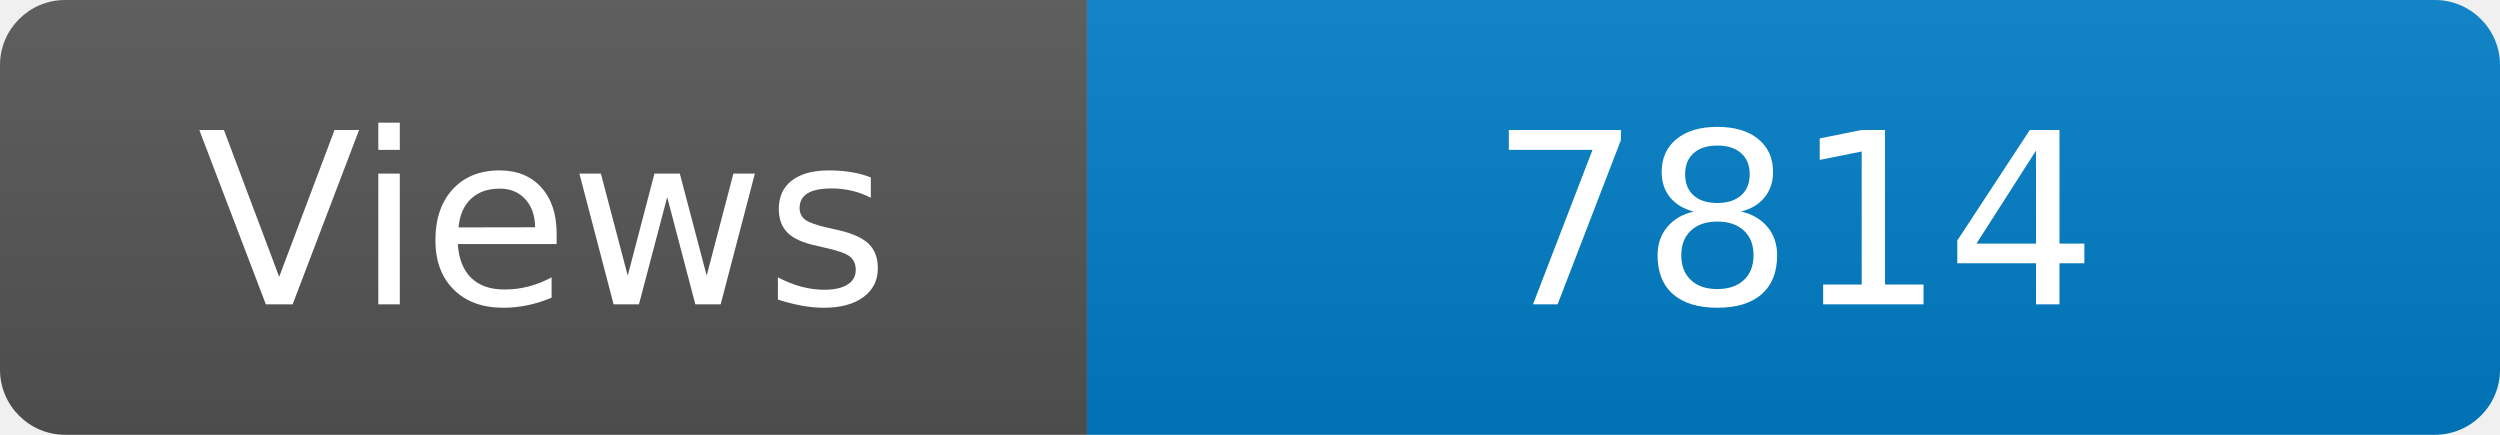
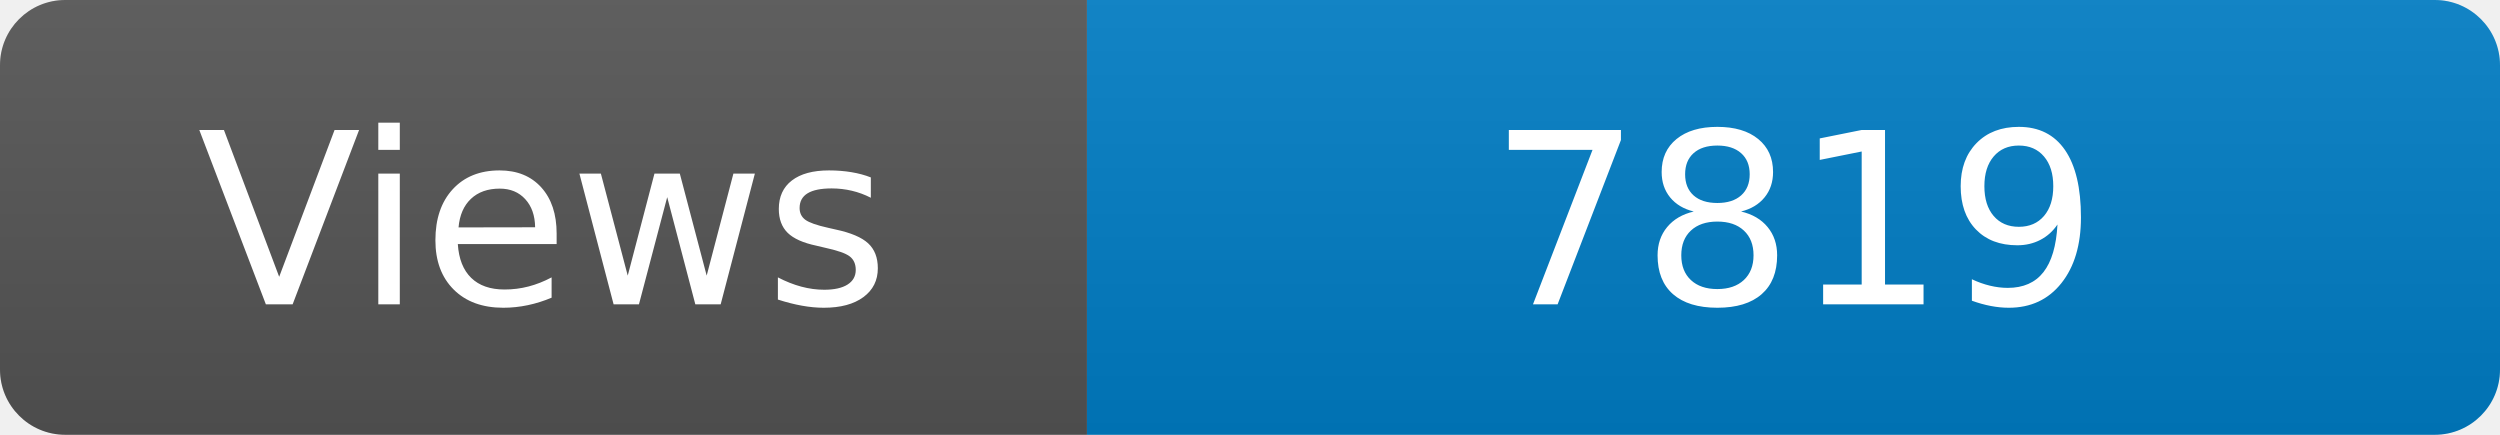
<svg xmlns="http://www.w3.org/2000/svg" width="115" height="20" role="img" aria-label="Maintained?: yes">
  <linearGradient id="s" x2="0" y2="100%">
    <stop offset="0" stop-color="#bbb" stop-opacity=".1" />
    <stop offset="1" stop-opacity=".1" />
  </linearGradient>
  <clipPath id="r">
    <rect width="115" height="20" rx="3" fill="#fff" />
  </clipPath>
  <g clip-path="url(#r)">
    <rect width="50" height="20" fill="#555" />
    <rect x="50" width="160" height="20" fill="#007ec6" />
    <rect width="115" height="20" fill="url(#s)" />
  </g>
  <g fill="#fff" text-anchor="middle" font-family="Verdana,Geneva,DejaVu Sans,sans-serif" font-size="110">
    <text x="250" y="140" transform="scale(.1)" fill="#fff">Views</text>
-     <text x="825" y="140" transform="scale(.1)" fill="#fff">7814</text>
+     <text x="825" y="140" transform="scale(.1)" fill="#fff">7819</text>
  </g>
</svg>
